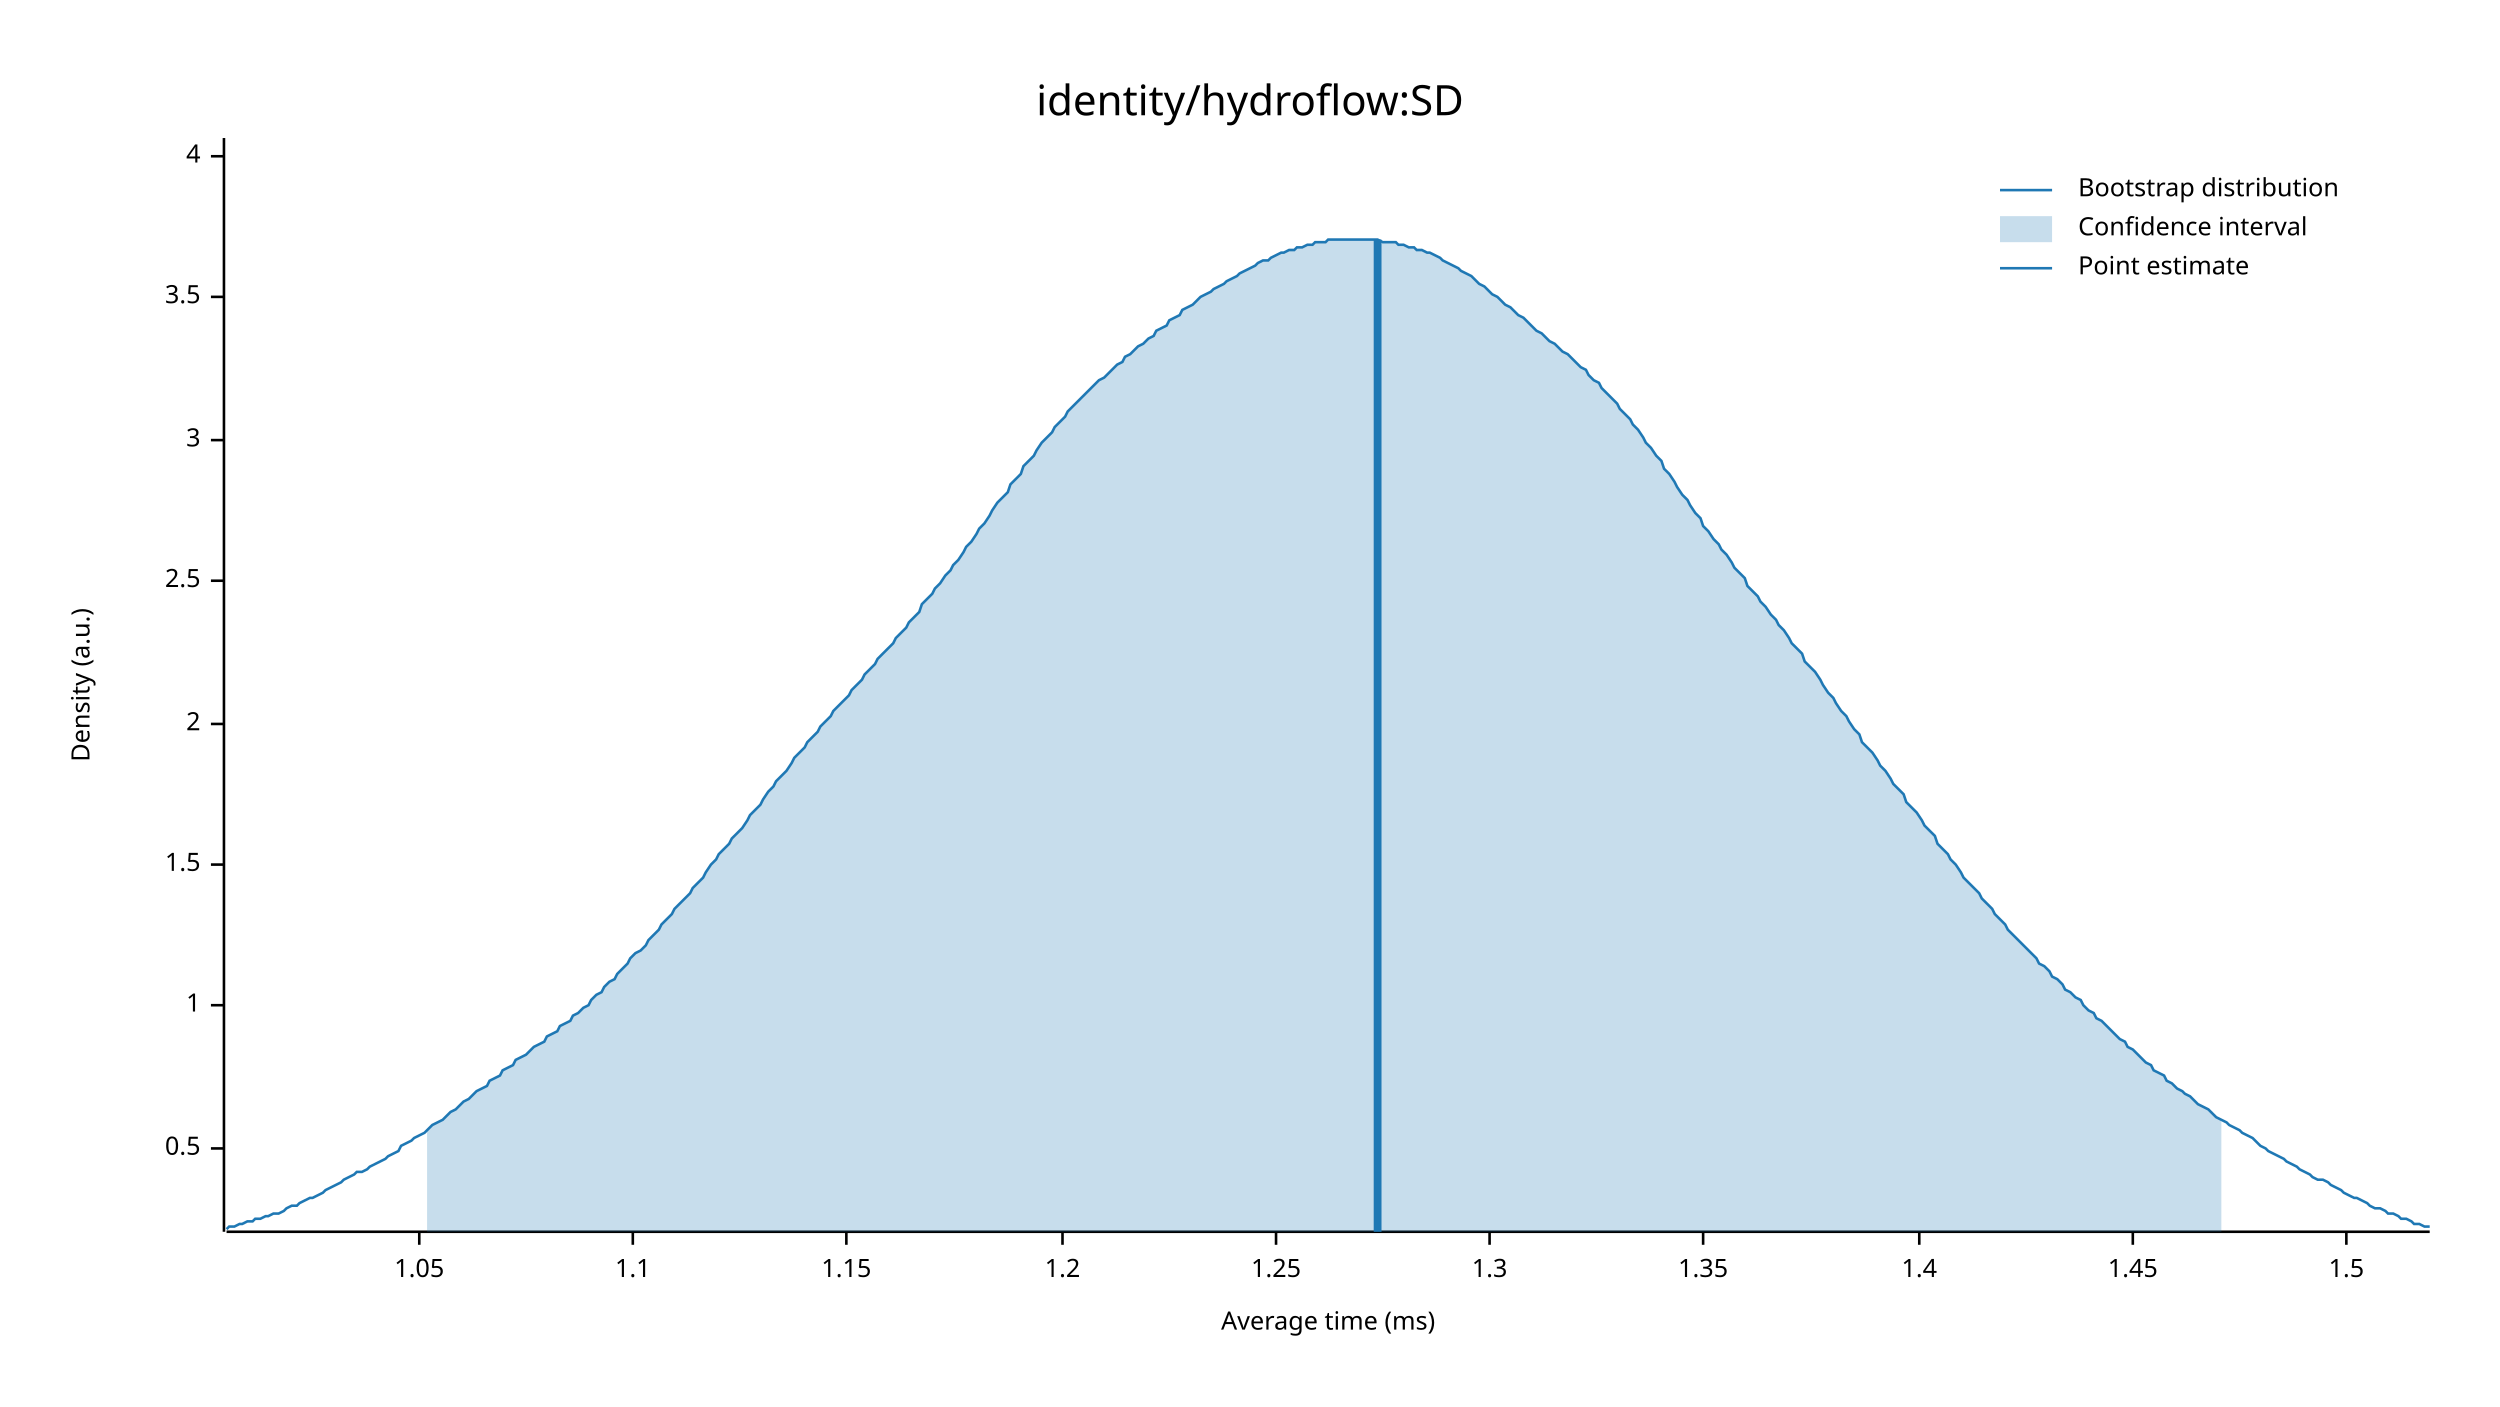
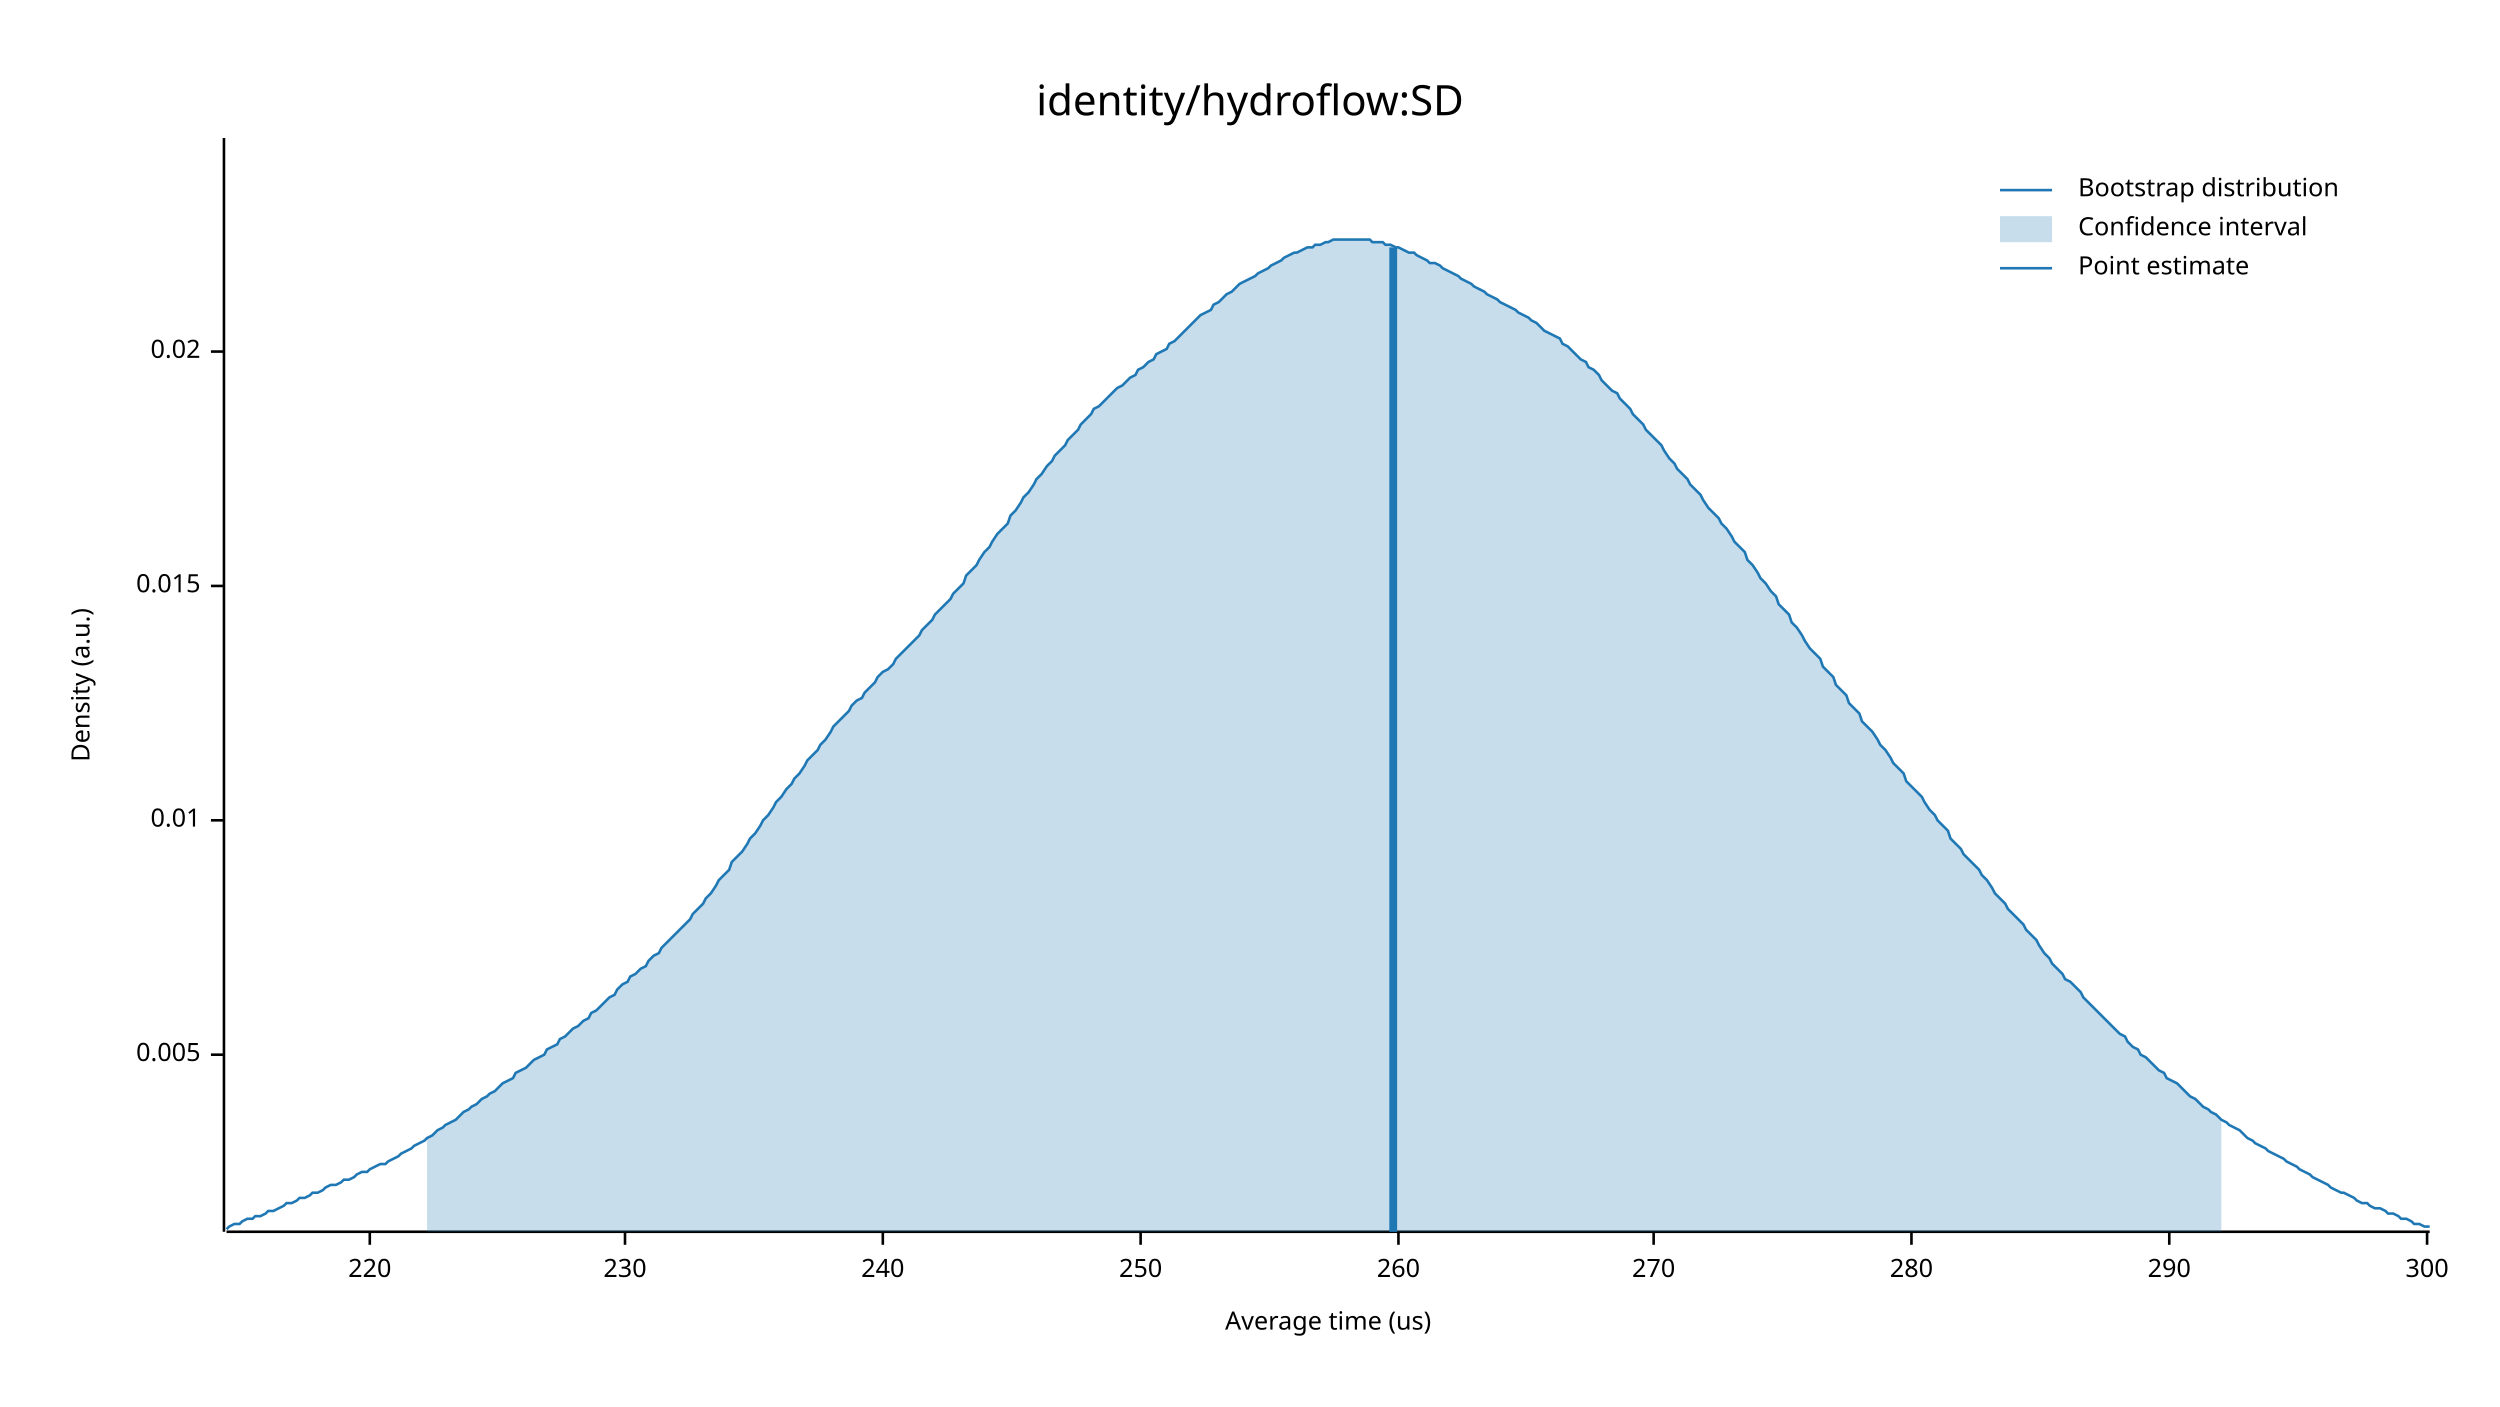
<svg xmlns="http://www.w3.org/2000/svg" width="960" height="540" viewBox="0 0 960 540">
  <text x="480" y="32" dy="0.76em" text-anchor="middle" font-family="sans-serif" font-size="16.129" opacity="1" fill="#000000">
identity/hydroflow:SD
</text>
  <text x="27" y="263" dy="0.76em" text-anchor="middle" font-family="sans-serif" font-size="9.677" opacity="1" fill="#000000" transform="rotate(270, 27, 263)">
Density (a.u.)
</text>
  <text x="510" y="513" dy="-0.5ex" text-anchor="middle" font-family="sans-serif" font-size="9.677" opacity="1" fill="#000000">
- Average time (ms)
+ Average time (us)
</text>
  <polyline fill="none" opacity="1" stroke="#000000" stroke-width="1" points="86,53 86,473 " />
-   <text x="77" y="441" dy="0.5ex" text-anchor="end" font-family="sans-serif" font-size="9.677" opacity="1" fill="#000000">
- 0.5
+   <text x="77" y="405" dy="0.5ex" text-anchor="end" font-family="sans-serif" font-size="9.677" opacity="1" fill="#000000">
+ 0.005
</text>
-   <polyline fill="none" opacity="1" stroke="#000000" stroke-width="1" points="81,441 86,441 " />
-   <text x="77" y="386" dy="0.5ex" text-anchor="end" font-family="sans-serif" font-size="9.677" opacity="1" fill="#000000">
- 1
+   <polyline fill="none" opacity="1" stroke="#000000" stroke-width="1" points="81,405 86,405 " />
+   <text x="77" y="315" dy="0.5ex" text-anchor="end" font-family="sans-serif" font-size="9.677" opacity="1" fill="#000000">
+ 0.01
</text>
-   <polyline fill="none" opacity="1" stroke="#000000" stroke-width="1" points="81,386 86,386 " />
-   <text x="77" y="332" dy="0.5ex" text-anchor="end" font-family="sans-serif" font-size="9.677" opacity="1" fill="#000000">
- 1.5
+   <polyline fill="none" opacity="1" stroke="#000000" stroke-width="1" points="81,315 86,315 " />
+   <text x="77" y="225" dy="0.5ex" text-anchor="end" font-family="sans-serif" font-size="9.677" opacity="1" fill="#000000">
+ 0.015
</text>
-   <polyline fill="none" opacity="1" stroke="#000000" stroke-width="1" points="81,332 86,332 " />
-   <text x="77" y="278" dy="0.5ex" text-anchor="end" font-family="sans-serif" font-size="9.677" opacity="1" fill="#000000">
- 2
+   <polyline fill="none" opacity="1" stroke="#000000" stroke-width="1" points="81,225 86,225 " />
+   <text x="77" y="135" dy="0.5ex" text-anchor="end" font-family="sans-serif" font-size="9.677" opacity="1" fill="#000000">
+ 0.02
</text>
-   <polyline fill="none" opacity="1" stroke="#000000" stroke-width="1" points="81,278 86,278 " />
-   <text x="77" y="223" dy="0.5ex" text-anchor="end" font-family="sans-serif" font-size="9.677" opacity="1" fill="#000000">
- 2.5
+   <polyline fill="none" opacity="1" stroke="#000000" stroke-width="1" points="81,135 86,135 " />
+   <polyline fill="none" opacity="1" stroke="#000000" stroke-width="1" points="87,473 933,473 " />
+   <text x="142" y="483" dy="0.76em" text-anchor="middle" font-family="sans-serif" font-size="9.677" opacity="1" fill="#000000">
+ 220
</text>
-   <polyline fill="none" opacity="1" stroke="#000000" stroke-width="1" points="81,223 86,223 " />
-   <text x="77" y="169" dy="0.5ex" text-anchor="end" font-family="sans-serif" font-size="9.677" opacity="1" fill="#000000">
- 3
+   <polyline fill="none" opacity="1" stroke="#000000" stroke-width="1" points="142,473 142,478 " />
+   <text x="240" y="483" dy="0.76em" text-anchor="middle" font-family="sans-serif" font-size="9.677" opacity="1" fill="#000000">
+ 230
</text>
-   <polyline fill="none" opacity="1" stroke="#000000" stroke-width="1" points="81,169 86,169 " />
-   <text x="77" y="114" dy="0.5ex" text-anchor="end" font-family="sans-serif" font-size="9.677" opacity="1" fill="#000000">
- 3.5
+   <polyline fill="none" opacity="1" stroke="#000000" stroke-width="1" points="240,473 240,478 " />
+   <text x="339" y="483" dy="0.76em" text-anchor="middle" font-family="sans-serif" font-size="9.677" opacity="1" fill="#000000">
+ 240
</text>
-   <polyline fill="none" opacity="1" stroke="#000000" stroke-width="1" points="81,114 86,114 " />
-   <text x="77" y="60" dy="0.5ex" text-anchor="end" font-family="sans-serif" font-size="9.677" opacity="1" fill="#000000">
- 4
+   <polyline fill="none" opacity="1" stroke="#000000" stroke-width="1" points="339,473 339,478 " />
+   <text x="438" y="483" dy="0.76em" text-anchor="middle" font-family="sans-serif" font-size="9.677" opacity="1" fill="#000000">
+ 250
</text>
-   <polyline fill="none" opacity="1" stroke="#000000" stroke-width="1" points="81,60 86,60 " />
-   <polyline fill="none" opacity="1" stroke="#000000" stroke-width="1" points="87,473 933,473 " />
-   <text x="161" y="483" dy="0.76em" text-anchor="middle" font-family="sans-serif" font-size="9.677" opacity="1" fill="#000000">
- 1.05
+   <polyline fill="none" opacity="1" stroke="#000000" stroke-width="1" points="438,473 438,478 " />
+   <text x="537" y="483" dy="0.76em" text-anchor="middle" font-family="sans-serif" font-size="9.677" opacity="1" fill="#000000">
+ 260
</text>
-   <polyline fill="none" opacity="1" stroke="#000000" stroke-width="1" points="161,473 161,478 " />
-   <text x="243" y="483" dy="0.76em" text-anchor="middle" font-family="sans-serif" font-size="9.677" opacity="1" fill="#000000">
- 1.1
+   <polyline fill="none" opacity="1" stroke="#000000" stroke-width="1" points="537,473 537,478 " />
+   <text x="635" y="483" dy="0.76em" text-anchor="middle" font-family="sans-serif" font-size="9.677" opacity="1" fill="#000000">
+ 270
</text>
-   <polyline fill="none" opacity="1" stroke="#000000" stroke-width="1" points="243,473 243,478 " />
-   <text x="325" y="483" dy="0.76em" text-anchor="middle" font-family="sans-serif" font-size="9.677" opacity="1" fill="#000000">
- 1.15
+   <polyline fill="none" opacity="1" stroke="#000000" stroke-width="1" points="635,473 635,478 " />
+   <text x="734" y="483" dy="0.76em" text-anchor="middle" font-family="sans-serif" font-size="9.677" opacity="1" fill="#000000">
+ 280
</text>
-   <polyline fill="none" opacity="1" stroke="#000000" stroke-width="1" points="325,473 325,478 " />
-   <text x="408" y="483" dy="0.76em" text-anchor="middle" font-family="sans-serif" font-size="9.677" opacity="1" fill="#000000">
- 1.2
+   <polyline fill="none" opacity="1" stroke="#000000" stroke-width="1" points="734,473 734,478 " />
+   <text x="833" y="483" dy="0.76em" text-anchor="middle" font-family="sans-serif" font-size="9.677" opacity="1" fill="#000000">
+ 290
</text>
-   <polyline fill="none" opacity="1" stroke="#000000" stroke-width="1" points="408,473 408,478 " />
-   <text x="490" y="483" dy="0.76em" text-anchor="middle" font-family="sans-serif" font-size="9.677" opacity="1" fill="#000000">
- 1.25
+   <polyline fill="none" opacity="1" stroke="#000000" stroke-width="1" points="833,473 833,478 " />
+   <text x="932" y="483" dy="0.76em" text-anchor="middle" font-family="sans-serif" font-size="9.677" opacity="1" fill="#000000">
+ 300
</text>
-   <polyline fill="none" opacity="1" stroke="#000000" stroke-width="1" points="490,473 490,478 " />
-   <text x="572" y="483" dy="0.76em" text-anchor="middle" font-family="sans-serif" font-size="9.677" opacity="1" fill="#000000">
- 1.3
- </text>
-   <polyline fill="none" opacity="1" stroke="#000000" stroke-width="1" points="572,473 572,478 " />
-   <text x="654" y="483" dy="0.76em" text-anchor="middle" font-family="sans-serif" font-size="9.677" opacity="1" fill="#000000">
- 1.35
- </text>
-   <polyline fill="none" opacity="1" stroke="#000000" stroke-width="1" points="654,473 654,478 " />
-   <text x="737" y="483" dy="0.76em" text-anchor="middle" font-family="sans-serif" font-size="9.677" opacity="1" fill="#000000">
- 1.4
- </text>
-   <polyline fill="none" opacity="1" stroke="#000000" stroke-width="1" points="737,473 737,478 " />
-   <text x="819" y="483" dy="0.76em" text-anchor="middle" font-family="sans-serif" font-size="9.677" opacity="1" fill="#000000">
- 1.45
- </text>
-   <polyline fill="none" opacity="1" stroke="#000000" stroke-width="1" points="819,473 819,478 " />
-   <text x="901" y="483" dy="0.76em" text-anchor="middle" font-family="sans-serif" font-size="9.677" opacity="1" fill="#000000">
- 1.5
- </text>
-   <polyline fill="none" opacity="1" stroke="#000000" stroke-width="1" points="901,473 901,478 " />
-   <polyline fill="none" opacity="1" stroke="#1F78B4" stroke-width="1" points="87,472 88,471 90,471 92,470 93,470 95,469 97,469 98,468 100,468 102,467 103,467 105,466 107,466 109,465 110,464 112,463 114,463 115,462 117,461 119,460 120,460 122,459 124,458 125,457 127,456 129,455 131,454 132,453 134,452 136,451 137,450 139,450 141,449 142,448 144,447 146,446 148,445 149,444 151,443 153,442 154,440 156,439 158,438 159,437 161,436 163,435 164,434 166,432 168,431 170,430 171,429 173,427 175,426 176,425 178,423 180,422 181,421 183,419 185,418 187,417 188,415 190,414 192,413 193,411 195,410 197,409 198,407 200,406 202,405 203,404 205,402 207,401 209,400 210,398 212,397 214,396 215,394 217,393 219,392 220,390 222,389 224,387 226,386 227,384 229,382 231,381 232,379 234,377 236,376 237,374 239,372 241,370 242,368 244,366 246,365 248,363 249,361 251,359 253,357 254,355 256,353 258,351 259,349 261,347 263,345 265,343 266,341 268,339 270,337 271,335 273,332 275,330 276,328 278,326 280,324 281,322 283,320 285,318 287,315 288,313 290,311 292,309 293,307 295,304 297,302 298,300 300,298 302,296 304,293 305,291 307,289 309,287 310,285 312,283 314,281 315,279 317,277 319,275 320,273 322,271 324,269 326,267 327,265 329,263 331,261 332,259 334,257 336,255 337,253 339,251 341,249 343,247 344,245 346,243 348,241 349,239 351,237 353,235 354,232 356,230 358,228 359,226 361,224 363,221 365,219 366,217 368,215 370,212 371,210 373,208 375,205 376,203 378,201 380,198 381,196 383,193 385,191 387,189 388,186 390,184 392,182 393,179 395,177 397,175 398,173 400,170 402,168 404,166 405,164 407,162 409,160 410,158 412,156 414,154 415,153 417,151 419,149 420,148 422,146 424,145 426,143 427,142 429,140 431,139 432,137 434,136 436,134 437,133 439,132 441,130 443,129 444,127 446,126 448,125 449,123 451,122 453,121 454,119 456,118 458,117 459,116 461,114 463,113 465,112 466,111 468,110 470,109 471,108 473,107 475,106 476,105 478,104 480,103 482,102 483,101 485,100 487,100 488,99 490,98 492,97 493,97 495,96 497,96 498,95 500,95 502,94 504,94 505,93 507,93 509,93 510,92 512,92 514,92 515,92 517,92 519,92 521,92 522,92 524,92 526,92 527,92 529,92 531,93 532,93 534,93 536,93 537,94 539,94 541,95 543,95 544,96 546,96 548,97 549,97 551,98 553,99 554,100 556,101 558,102 560,103 561,104 563,105 565,106 566,107 568,109 570,110 571,111 573,113 575,114 576,115 578,117 580,118 582,120 583,121 585,122 587,124 588,125 590,127 592,128 593,129 595,131 597,132 599,134 600,135 602,136 604,138 605,139 607,141 609,142 610,144 612,146 614,147 615,149 617,151 619,153 621,155 622,157 624,159 626,161 627,163 629,165 631,168 632,170 634,172 636,175 638,177 639,180 641,182 643,185 644,187 646,190 648,192 649,194 651,197 653,199 654,202 656,204 658,207 660,209 661,211 663,213 665,216 666,218 668,220 670,222 671,225 673,227 675,229 676,231 678,233 680,236 682,238 683,240 685,242 687,245 688,247 690,249 692,251 693,254 695,256 697,258 699,261 700,263 702,266 704,268 705,270 707,273 709,275 710,277 712,280 714,282 715,285 717,287 719,289 721,292 722,294 724,296 726,299 727,301 729,303 731,305 732,308 734,310 736,312 738,315 739,317 741,319 743,321 744,324 746,326 748,328 749,330 751,332 753,335 754,337 756,339 758,341 760,343 761,345 763,347 765,349 766,351 768,353 770,355 771,357 773,359 775,361 777,363 778,364 780,366 782,368 783,370 785,371 787,373 788,375 790,376 792,378 793,380 795,381 797,383 799,384 800,386 802,388 804,389 805,391 807,392 809,394 810,395 812,397 814,399 816,400 817,402 819,403 821,405 822,406 824,408 826,409 827,411 829,412 831,413 832,415 834,416 836,418 838,419 839,420 841,421 843,423 844,424 846,425 848,426 849,427 851,429 853,430 855,431 856,432 858,433 860,434 861,435 863,436 865,437 866,438 868,440 870,441 871,442 873,443 875,444 877,445 878,446 880,447 882,448 883,449 885,450 887,451 888,452 890,453 892,453 894,454 895,455 897,456 899,457 900,458 902,459 904,460 905,460 907,461 909,462 910,463 912,464 914,464 916,465 917,466 919,466 921,467 922,468 924,468 926,469 927,470 929,470 931,471 933,471 " />
-   <polygon opacity="0.25" fill="#1F78B4" points="164,434 166,432 168,431 170,430 171,429 173,427 175,426 176,425 178,423 180,422 181,421 183,419 185,418 187,417 188,415 190,414 192,413 193,411 195,410 197,409 198,407 200,406 202,405 203,404 205,402 207,401 209,400 210,398 212,397 214,396 215,394 217,393 219,392 220,390 222,389 224,387 226,386 227,384 229,382 231,381 232,379 234,377 236,376 237,374 239,372 241,370 242,368 244,366 246,365 248,363 249,361 251,359 253,357 254,355 256,353 258,351 259,349 261,347 263,345 265,343 266,341 268,339 270,337 271,335 273,332 275,330 276,328 278,326 280,324 281,322 283,320 285,318 287,315 288,313 290,311 292,309 293,307 295,304 297,302 298,300 300,298 302,296 304,293 305,291 307,289 309,287 310,285 312,283 314,281 315,279 317,277 319,275 320,273 322,271 324,269 326,267 327,265 329,263 331,261 332,259 334,257 336,255 337,253 339,251 341,249 343,247 344,245 346,243 348,241 349,239 351,237 353,235 354,232 356,230 358,228 359,226 361,224 363,221 365,219 366,217 368,215 370,212 371,210 373,208 375,205 376,203 378,201 380,198 381,196 383,193 385,191 387,189 388,186 390,184 392,182 393,179 395,177 397,175 398,173 400,170 402,168 404,166 405,164 407,162 409,160 410,158 412,156 414,154 415,153 417,151 419,149 420,148 422,146 424,145 426,143 427,142 429,140 431,139 432,137 434,136 436,134 437,133 439,132 441,130 443,129 444,127 446,126 448,125 449,123 451,122 453,121 454,119 456,118 458,117 459,116 461,114 463,113 465,112 466,111 468,110 470,109 471,108 473,107 475,106 476,105 478,104 480,103 482,102 483,101 485,100 487,100 488,99 490,98 492,97 493,97 495,96 497,96 498,95 500,95 502,94 504,94 505,93 507,93 509,93 510,92 512,92 514,92 515,92 517,92 519,92 521,92 522,92 524,92 526,92 527,92 529,92 531,93 532,93 534,93 536,93 537,94 539,94 541,95 543,95 544,96 546,96 548,97 549,97 551,98 553,99 554,100 556,101 558,102 560,103 561,104 563,105 565,106 566,107 568,109 570,110 571,111 573,113 575,114 576,115 578,117 580,118 582,120 583,121 585,122 587,124 588,125 590,127 592,128 593,129 595,131 597,132 599,134 600,135 602,136 604,138 605,139 607,141 609,142 610,144 612,146 614,147 615,149 617,151 619,153 621,155 622,157 624,159 626,161 627,163 629,165 631,168 632,170 634,172 636,175 638,177 639,180 641,182 643,185 644,187 646,190 648,192 649,194 651,197 653,199 654,202 656,204 658,207 660,209 661,211 663,213 665,216 666,218 668,220 670,222 671,225 673,227 675,229 676,231 678,233 680,236 682,238 683,240 685,242 687,245 688,247 690,249 692,251 693,254 695,256 697,258 699,261 700,263 702,266 704,268 705,270 707,273 709,275 710,277 712,280 714,282 715,285 717,287 719,289 721,292 722,294 724,296 726,299 727,301 729,303 731,305 732,308 734,310 736,312 738,315 739,317 741,319 743,321 744,324 746,326 748,328 749,330 751,332 753,335 754,337 756,339 758,341 760,343 761,345 763,347 765,349 766,351 768,353 770,355 771,357 773,359 775,361 777,363 778,364 780,366 782,368 783,370 785,371 787,373 788,375 790,376 792,378 793,380 795,381 797,383 799,384 800,386 802,388 804,389 805,391 807,392 809,394 810,395 812,397 814,399 816,400 817,402 819,403 821,405 822,406 824,408 826,409 827,411 829,412 831,413 832,415 834,416 836,418 838,419 839,420 841,421 843,423 844,424 846,425 848,426 849,427 851,429 853,430 853,473 164,473 " />
-   <polyline fill="none" opacity="1" stroke="#1F78B4" stroke-width="3" points="529,473 529,92 " />
+   <polyline fill="none" opacity="1" stroke="#000000" stroke-width="1" points="932,473 932,478 " />
+   <polyline fill="none" opacity="1" stroke="#1F78B4" stroke-width="1" points="87,472 88,471 90,470 92,470 93,469 95,468 97,468 98,467 100,467 102,466 103,465 105,465 107,464 109,463 110,462 112,462 114,461 115,460 117,460 119,459 120,458 122,458 124,457 125,456 127,455 129,455 131,454 132,453 134,453 136,452 137,451 139,450 141,450 142,449 144,448 146,447 148,447 149,446 151,445 153,444 154,443 156,442 158,441 159,440 161,439 163,438 164,437 166,436 168,434 170,433 171,432 173,431 175,430 176,429 178,427 180,426 181,425 183,424 185,422 187,421 188,420 190,419 192,417 193,416 195,415 197,414 198,412 200,411 202,410 203,409 205,407 207,406 209,405 210,403 212,402 214,401 215,399 217,398 219,396 220,395 222,394 224,392 226,391 227,389 229,388 231,386 232,385 234,383 236,382 237,380 239,378 241,377 242,375 244,374 246,372 248,371 249,369 251,367 253,366 254,364 256,362 258,360 259,359 261,357 263,355 265,353 266,351 268,349 270,347 271,345 273,343 275,340 276,338 278,336 280,334 281,331 283,329 285,327 287,324 288,322 290,320 292,317 293,315 295,313 297,310 298,308 300,306 302,303 304,301 305,299 307,297 309,294 310,292 312,290 314,288 315,286 317,284 319,281 320,279 322,277 324,275 326,273 327,271 329,269 331,268 332,266 334,264 336,262 337,260 339,258 341,257 343,255 344,253 346,251 348,249 349,248 351,246 353,244 354,242 356,240 358,238 359,236 361,234 363,232 365,230 366,228 368,226 370,224 371,221 373,219 375,217 376,215 378,212 380,210 381,208 383,205 385,203 387,201 388,198 390,196 392,193 393,191 395,189 397,186 398,184 400,182 402,179 404,177 405,175 407,173 409,171 410,169 412,167 414,165 415,163 417,161 419,159 420,157 422,156 424,154 426,152 427,151 429,149 431,148 432,147 434,145 436,144 437,142 439,141 441,139 443,138 444,136 446,135 448,134 449,132 451,131 453,129 454,128 456,126 458,124 459,123 461,121 463,120 465,119 466,117 468,116 470,114 471,113 473,112 475,110 476,109 478,108 480,107 482,106 483,105 485,104 487,103 488,102 490,101 492,100 493,99 495,98 497,97 498,97 500,96 502,95 504,95 505,94 507,94 509,93 510,93 512,92 514,92 515,92 517,92 519,92 521,92 522,92 524,92 526,92 527,93 529,93 531,93 532,94 534,94 536,95 537,95 539,96 541,97 543,97 544,98 546,99 548,100 549,101 551,101 553,102 554,103 556,104 558,105 560,106 561,107 563,108 565,109 566,110 568,111 570,112 571,113 573,114 575,115 576,116 578,117 580,118 582,119 583,120 585,121 587,122 588,123 590,124 592,126 593,127 595,128 597,129 599,130 600,132 602,133 604,135 605,136 607,138 609,139 610,141 612,142 614,144 615,146 617,148 619,150 621,151 622,153 624,155 626,157 627,159 629,161 631,163 632,165 634,167 636,169 638,171 639,173 641,176 643,178 644,180 646,182 648,184 649,186 651,188 653,190 654,192 656,195 658,197 660,199 661,201 663,203 665,206 666,208 668,210 670,212 671,215 673,217 675,220 676,222 678,224 680,227 682,229 683,232 685,234 687,236 688,239 690,241 692,244 693,246 695,249 697,251 699,253 700,256 702,258 704,260 705,263 707,265 709,267 710,270 712,272 714,274 715,277 717,279 719,281 721,284 722,286 724,288 726,291 727,293 729,295 731,297 732,300 734,302 736,304 738,306 739,308 741,311 743,313 744,315 746,317 748,319 749,322 751,324 753,326 754,328 756,330 758,332 760,334 761,336 763,338 765,341 766,343 768,345 770,347 771,349 773,351 775,353 777,355 778,357 780,359 782,361 783,363 785,366 787,368 788,370 790,372 792,374 793,376 795,377 797,379 799,381 800,383 802,385 804,387 805,388 807,390 809,392 810,393 812,395 814,397 816,398 817,400 819,402 821,403 822,405 824,406 826,408 827,409 829,411 831,412 832,414 834,415 836,416 838,418 839,419 841,421 843,422 844,423 846,425 848,426 849,427 851,428 853,430 855,431 856,432 858,433 860,434 861,435 863,437 865,438 866,439 868,440 870,441 871,442 873,443 875,444 877,445 878,446 880,447 882,448 883,449 885,450 887,451 888,452 890,453 892,454 894,455 895,456 897,457 899,458 900,458 902,459 904,460 905,461 907,462 909,462 910,463 912,464 914,464 916,465 917,466 919,466 921,467 922,468 924,468 926,469 927,470 929,470 931,471 933,471 " />
+   <polygon opacity="0.25" fill="#1F78B4" points="164,437 166,436 168,434 170,433 171,432 173,431 175,430 176,429 178,427 180,426 181,425 183,424 185,422 187,421 188,420 190,419 192,417 193,416 195,415 197,414 198,412 200,411 202,410 203,409 205,407 207,406 209,405 210,403 212,402 214,401 215,399 217,398 219,396 220,395 222,394 224,392 226,391 227,389 229,388 231,386 232,385 234,383 236,382 237,380 239,378 241,377 242,375 244,374 246,372 248,371 249,369 251,367 253,366 254,364 256,362 258,360 259,359 261,357 263,355 265,353 266,351 268,349 270,347 271,345 273,343 275,340 276,338 278,336 280,334 281,331 283,329 285,327 287,324 288,322 290,320 292,317 293,315 295,313 297,310 298,308 300,306 302,303 304,301 305,299 307,297 309,294 310,292 312,290 314,288 315,286 317,284 319,281 320,279 322,277 324,275 326,273 327,271 329,269 331,268 332,266 334,264 336,262 337,260 339,258 341,257 343,255 344,253 346,251 348,249 349,248 351,246 353,244 354,242 356,240 358,238 359,236 361,234 363,232 365,230 366,228 368,226 370,224 371,221 373,219 375,217 376,215 378,212 380,210 381,208 383,205 385,203 387,201 388,198 390,196 392,193 393,191 395,189 397,186 398,184 400,182 402,179 404,177 405,175 407,173 409,171 410,169 412,167 414,165 415,163 417,161 419,159 420,157 422,156 424,154 426,152 427,151 429,149 431,148 432,147 434,145 436,144 437,142 439,141 441,139 443,138 444,136 446,135 448,134 449,132 451,131 453,129 454,128 456,126 458,124 459,123 461,121 463,120 465,119 466,117 468,116 470,114 471,113 473,112 475,110 476,109 478,108 480,107 482,106 483,105 485,104 487,103 488,102 490,101 492,100 493,99 495,98 497,97 498,97 500,96 502,95 504,95 505,94 507,94 509,93 510,93 512,92 514,92 515,92 517,92 519,92 521,92 522,92 524,92 526,92 527,93 529,93 531,93 532,94 534,94 536,95 537,95 539,96 541,97 543,97 544,98 546,99 548,100 549,101 551,101 553,102 554,103 556,104 558,105 560,106 561,107 563,108 565,109 566,110 568,111 570,112 571,113 573,114 575,115 576,116 578,117 580,118 582,119 583,120 585,121 587,122 588,123 590,124 592,126 593,127 595,128 597,129 599,130 600,132 602,133 604,135 605,136 607,138 609,139 610,141 612,142 614,144 615,146 617,148 619,150 621,151 622,153 624,155 626,157 627,159 629,161 631,163 632,165 634,167 636,169 638,171 639,173 641,176 643,178 644,180 646,182 648,184 649,186 651,188 653,190 654,192 656,195 658,197 660,199 661,201 663,203 665,206 666,208 668,210 670,212 671,215 673,217 675,220 676,222 678,224 680,227 682,229 683,232 685,234 687,236 688,239 690,241 692,244 693,246 695,249 697,251 699,253 700,256 702,258 704,260 705,263 707,265 709,267 710,270 712,272 714,274 715,277 717,279 719,281 721,284 722,286 724,288 726,291 727,293 729,295 731,297 732,300 734,302 736,304 738,306 739,308 741,311 743,313 744,315 746,317 748,319 749,322 751,324 753,326 754,328 756,330 758,332 760,334 761,336 763,338 765,341 766,343 768,345 770,347 771,349 773,351 775,353 777,355 778,357 780,359 782,361 783,363 785,366 787,368 788,370 790,372 792,374 793,376 795,377 797,379 799,381 800,383 802,385 804,387 805,388 807,390 809,392 810,393 812,395 814,397 816,398 817,400 819,402 821,403 822,405 824,406 826,408 827,409 829,411 831,412 832,414 834,415 836,416 838,418 839,419 841,421 843,422 844,423 846,425 848,426 849,427 851,428 853,430 853,473 164,473 " />
+   <polyline fill="none" opacity="1" stroke="#1F78B4" stroke-width="3" points="535,473 535,95 " />
  <text x="798" y="68" dy="0.76em" text-anchor="start" font-family="sans-serif" font-size="9.677" opacity="1" fill="#000000">
Bootstrap distribution
</text>
  <text x="798" y="83" dy="0.76em" text-anchor="start" font-family="sans-serif" font-size="9.677" opacity="1" fill="#000000">
Confidence interval
</text>
  <text x="798" y="98" dy="0.76em" text-anchor="start" font-family="sans-serif" font-size="9.677" opacity="1" fill="#000000">
Point estimate
</text>
  <polyline fill="none" opacity="1" stroke="#1F78B4" stroke-width="1" points="768,73 788,73 " />
  <rect x="768" y="83" width="20" height="10" opacity="0.25" fill="#1F78B4" stroke="none" />
  <polyline fill="none" opacity="1" stroke="#1F78B4" stroke-width="1" points="768,103 788,103 " />
</svg>
